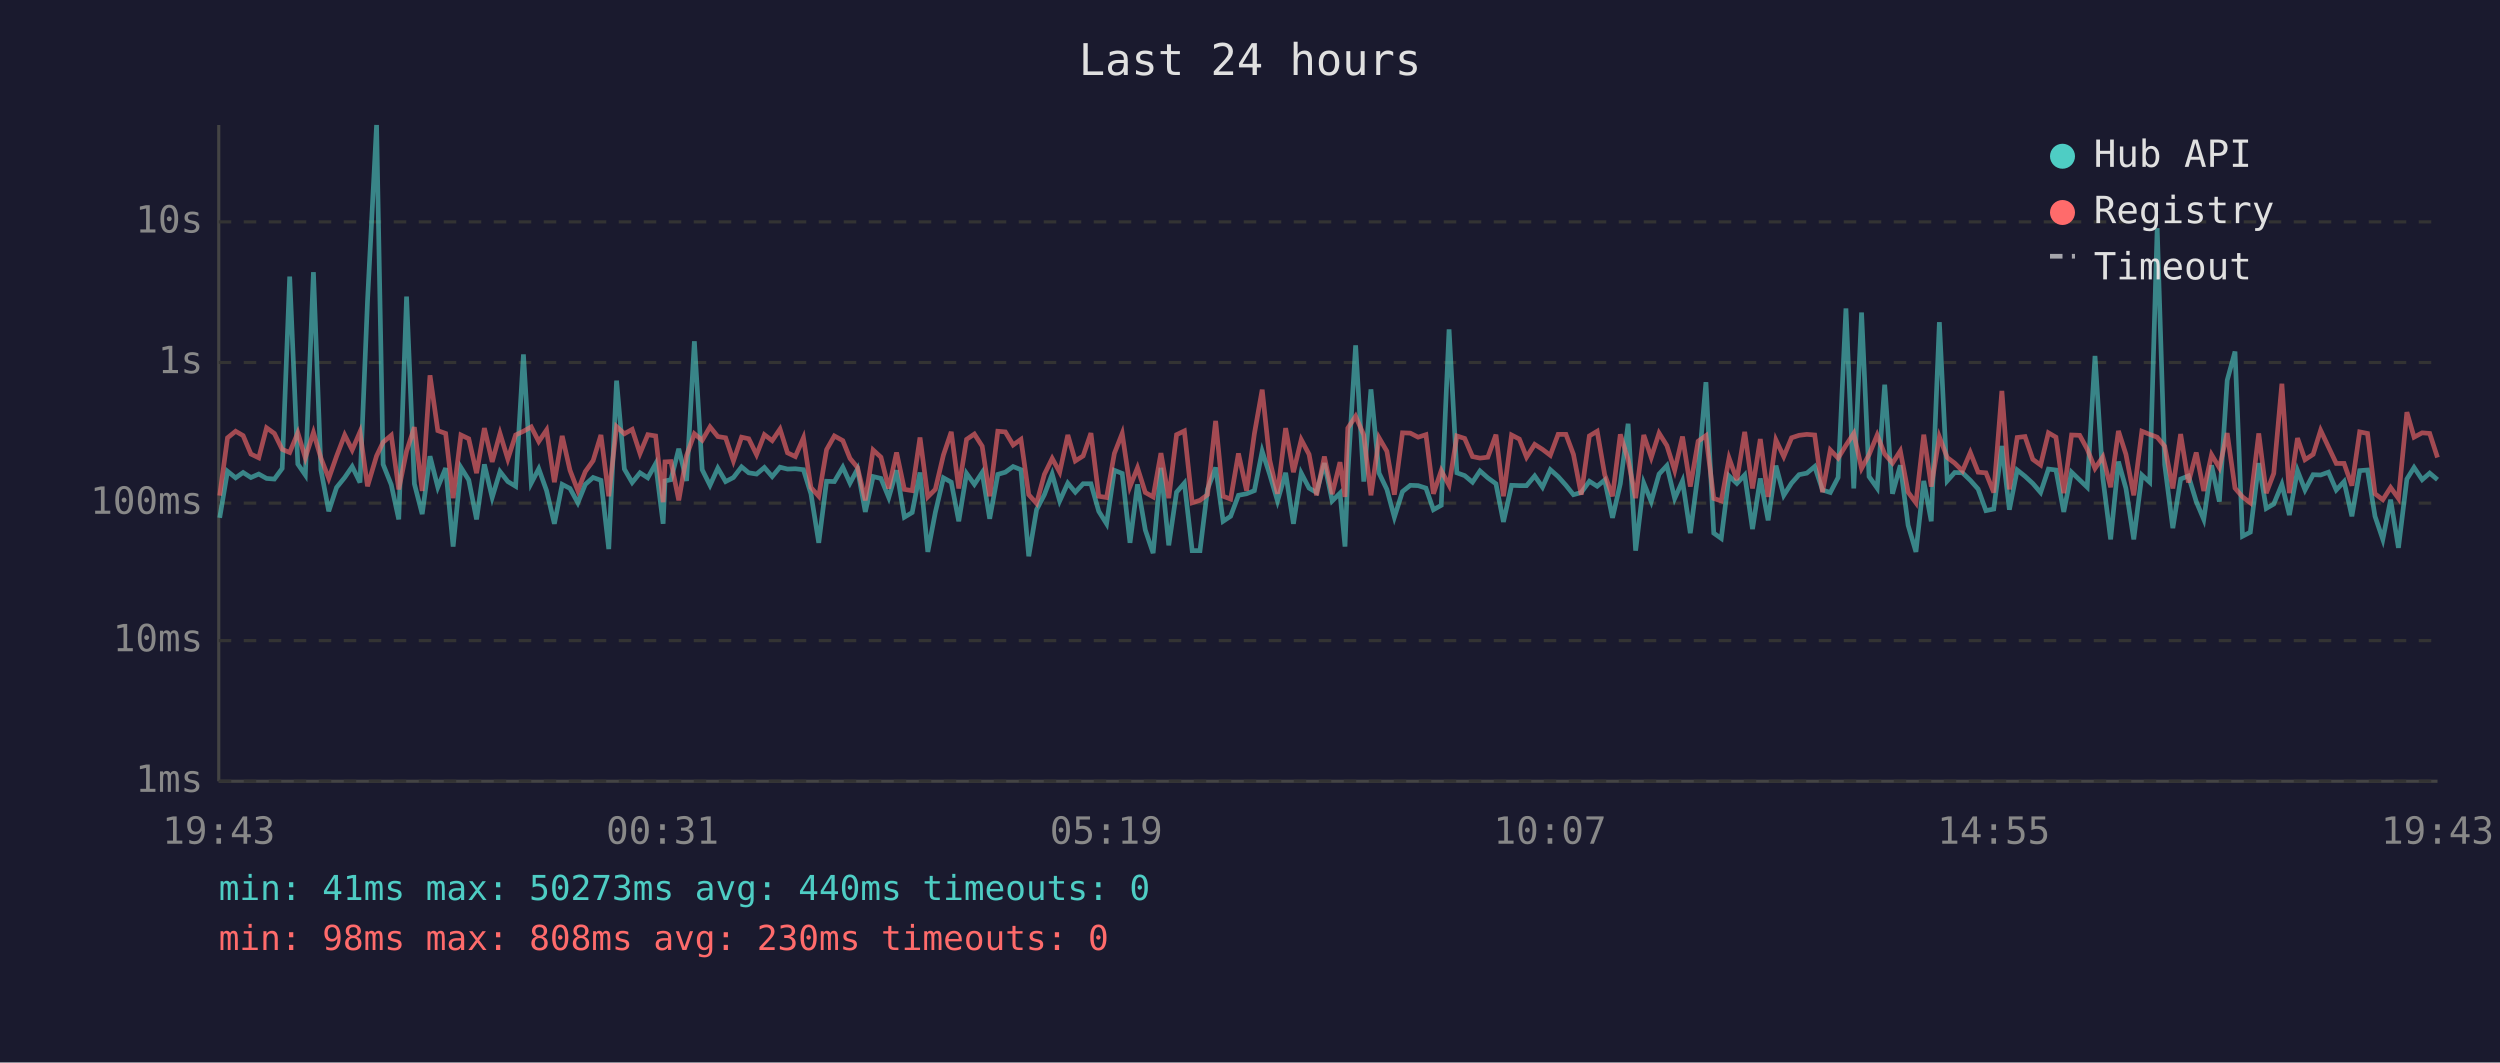
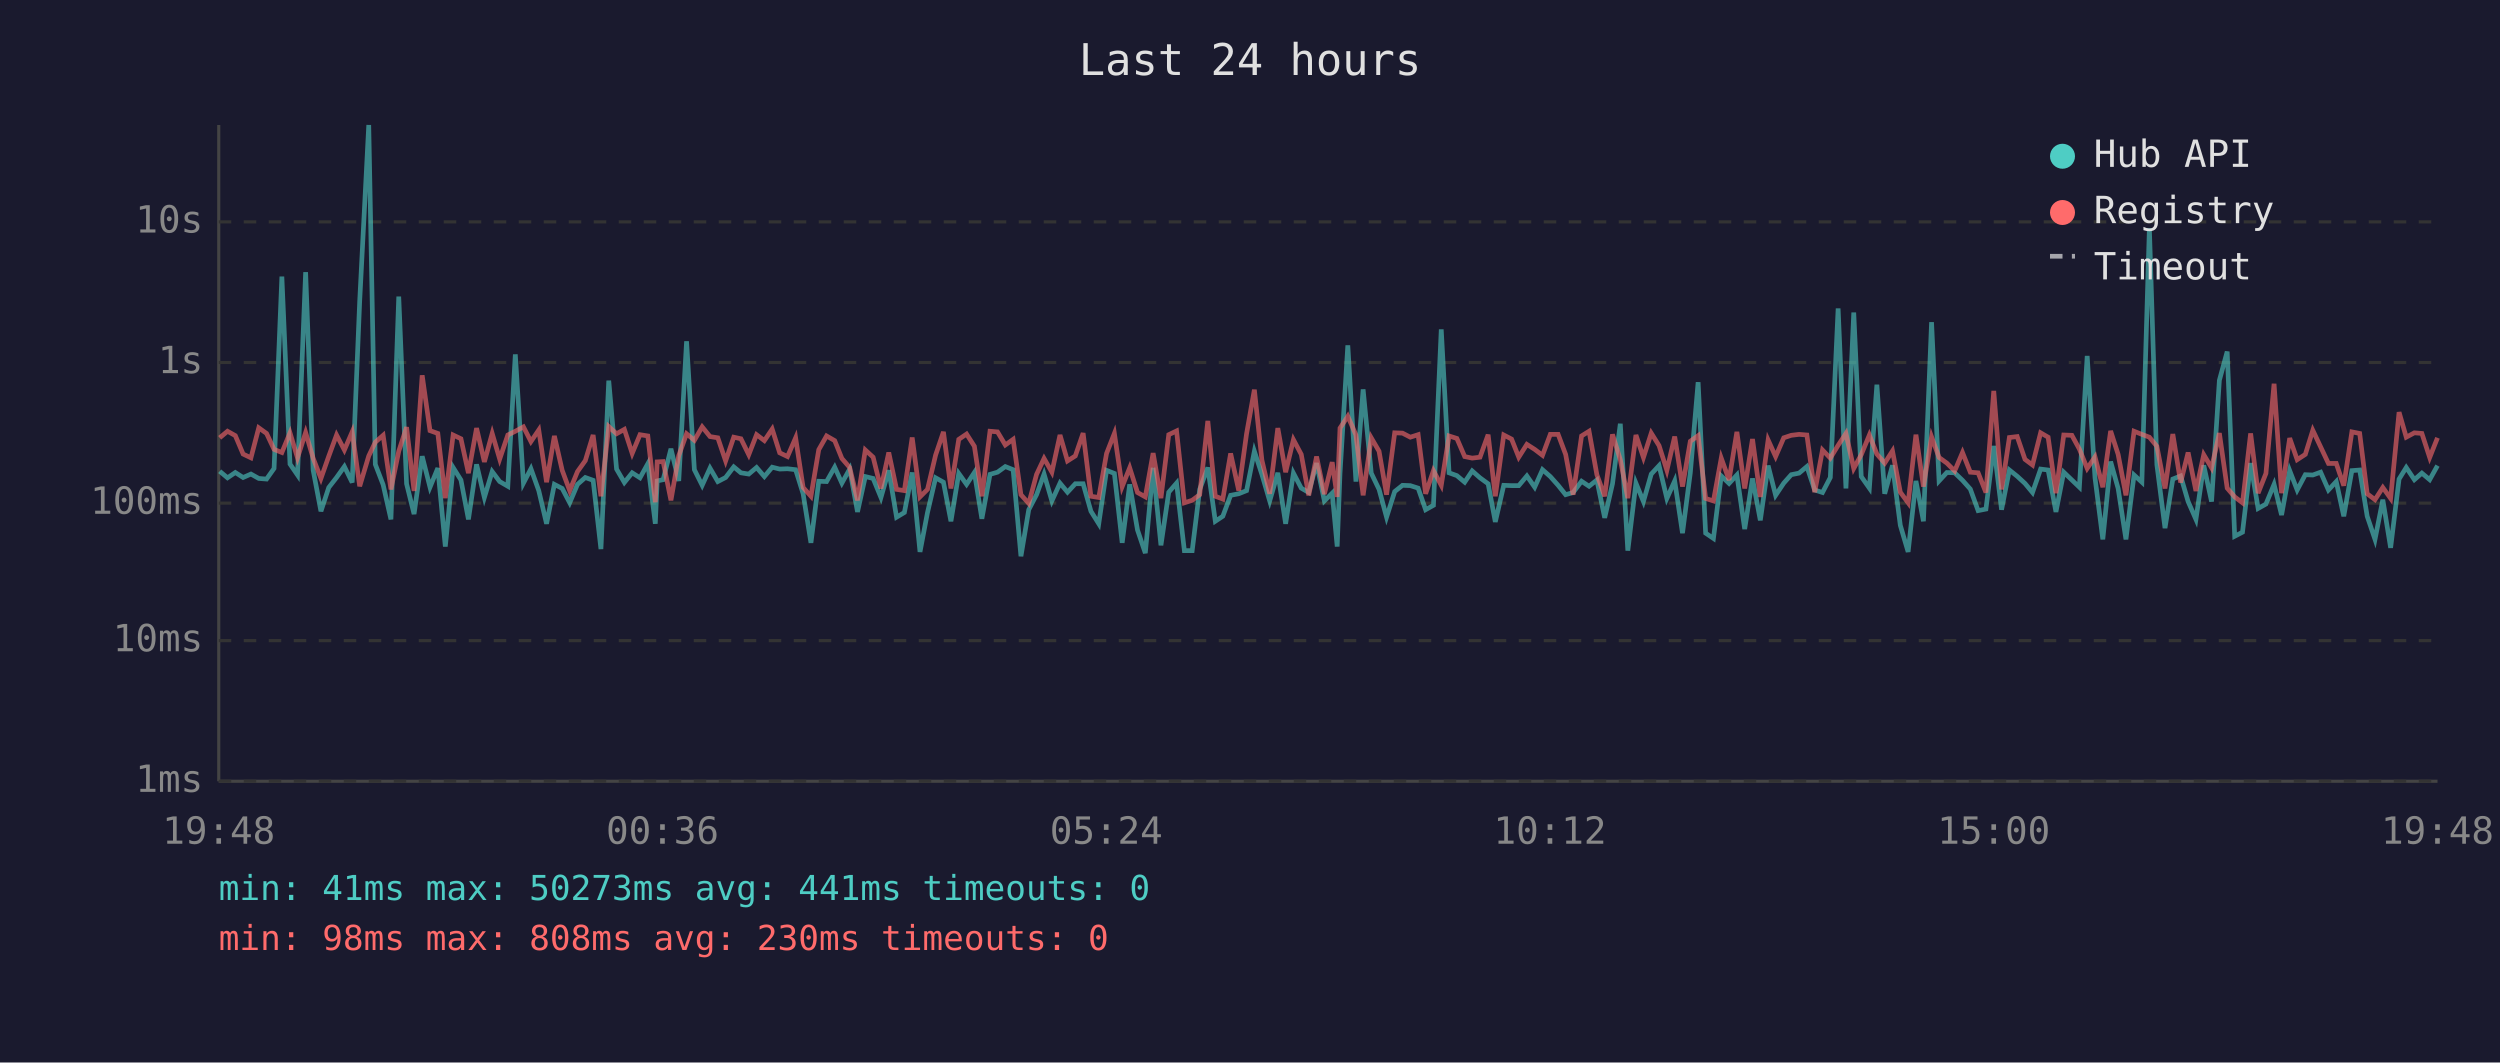
<svg xmlns="http://www.w3.org/2000/svg" viewBox="0 0 800 340" font-family="monospace" font-size="12">
  <rect width="800" height="340" fill="#1a1a2e" />
  <text x="400" y="24" fill="#e0e0e0" font-size="14" text-anchor="middle">Last 24 hours</text>
  <line x1="70" y1="40" x2="70" y2="250" stroke="#444" stroke-width="1" />
  <line x1="70" y1="250" x2="780" y2="250" stroke="#444" stroke-width="1" />
  <line x1="70" y1="250" x2="780" y2="250" stroke="#333" stroke-width="1" stroke-dasharray="4" />
  <text x="65" y="250" fill="#888" text-anchor="end" dominant-baseline="middle">1ms</text>
  <line x1="70" y1="205" x2="780" y2="205" stroke="#333" stroke-width="1" stroke-dasharray="4" />
  <text x="65" y="205" fill="#888" text-anchor="end" dominant-baseline="middle">10ms</text>
  <line x1="70" y1="161" x2="780" y2="161" stroke="#333" stroke-width="1" stroke-dasharray="4" />
  <text x="65" y="161" fill="#888" text-anchor="end" dominant-baseline="middle">100ms</text>
  <line x1="70" y1="116" x2="780" y2="116" stroke="#333" stroke-width="1" stroke-dasharray="4" />
  <text x="65" y="116" fill="#888" text-anchor="end" dominant-baseline="middle">1s</text>
  <line x1="70" y1="71" x2="780" y2="71" stroke="#333" stroke-width="1" stroke-dasharray="4" />
  <text x="65" y="71" fill="#888" text-anchor="end" dominant-baseline="middle">10s</text>
-   <text x="70" y="270" fill="#888" text-anchor="middle">19:43</text>
-   <text x="212" y="270" fill="#888" text-anchor="middle">00:31</text>
-   <text x="354" y="270" fill="#888" text-anchor="middle">05:19</text>
-   <text x="496" y="270" fill="#888" text-anchor="middle">10:07</text>
-   <text x="638" y="270" fill="#888" text-anchor="middle">14:55</text>
-   <text x="780" y="270" fill="#888" text-anchor="middle">19:43</text>
-   <polyline points="70.3,165.7 72.8,150.8 75.4,152.9 77.8,151.2 80.3,152.8 82.8,151.7 85.3,153.1 87.8,153.3 90.3,149.9 92.7,88.5 95.3,148.5 97.7,152.0 100.3,87.1 102.7,150.4 105.2,163.6 107.7,156.0 110.3,152.8 112.7,149.3 115.2,154.4 117.6,96.4 120.5,40.0 122.6,148.6 125.2,155.1 127.6,166.2 130.1,94.9 132.6,154.8 135.1,164.5 137.6,146.0 140.1,155.9 142.6,149.8 145.0,174.9 147.5,149.6 150.0,153.6 152.5,166.2 155.0,148.6 157.5,159.2 160.0,150.9 162.5,154.1 165.0,155.6 167.5,113.4 170.0,154.6 172.4,150.0 174.9,157.0 177.4,167.6 179.9,155.0 182.4,156.3 184.9,160.9 187.3,155.0 189.8,152.8 192.3,153.7 194.8,175.7 197.3,121.8 199.8,150.1 202.3,154.4 204.8,151.3 207.3,152.9 209.8,148.4 212.2,167.6 212.8,153.9 214.7,153.5 217.2,143.6 219.7,153.9 222.2,109.2 224.7,150.3 227.2,155.3 229.7,149.8 232.2,154.1 234.7,152.8 237.3,149.4 239.6,151.3 242.1,151.7 244.6,149.6 247.1,152.5 249.6,149.5 252.0,150.1 254.5,150.0 257.1,150.3 259.5,158.0 262.0,173.7 264.5,154.0 267.0,154.1 269.7,149.5 272.0,154.6 274.4,150.1 276.9,163.8 279.4,152.5 281.9,153.1 284.4,159.2 286.9,150.5 289.4,165.5 291.9,164.0 294.4,151.2 296.9,176.6 299.3,164.0 301.9,152.9 304.4,154.3 306.8,166.8 309.3,151.5 311.8,155.0 314.3,151.2 316.7,166.0 319.3,151.8 321.7,151.1 324.2,149.3 326.7,150.3 329.2,178.0 331.7,163.1 334.2,158.3 336.7,151.7 339.1,160.3 341.7,154.6 344.1,157.5 346.6,154.8 349.1,154.8 351.6,163.6 354.1,167.6 356.6,150.5 359.1,151.5 361.6,173.7 364.0,155.0 366.5,169.6 369.0,177.0 371.5,149.7 374.0,174.5 376.5,157.5 379.0,154.6 381.5,176.2 384.0,176.2 386.4,156.6 389.0,149.6 391.4,166.8 393.8,165.2 396.3,158.5 398.9,158.0 401.4,157.0 403.9,144.4 406.3,151.8 408.8,160.3 411.4,151.3 413.9,167.6 416.4,151.4 418.9,156.2 421.3,157.6 423.8,148.2 426.3,160.3 428.8,157.8 430.4,174.9 431.3,151.5 433.8,110.5 436.4,154.1 438.7,124.6 441.3,151.4 443.8,156.6 446.2,165.5 448.8,157.3 451.3,155.3 453.8,155.4 456.3,156.2 458.7,163.1 461.2,161.7 463.7,105.4 466.2,151.3 468.7,152.2 471.2,154.3 473.6,150.7 476.1,152.9 478.7,154.8 481.1,167.0 483.7,155.3 486.2,155.4 488.5,155.4 491.1,152.3 493.6,155.9 496.1,150.3 498.6,152.5 501.1,155.3 503.5,158.3 506.0,157.6 508.6,154.0 511.1,155.6 513.5,153.6 516.0,165.7 518.5,154.8 521.0,135.6 523.4,176.2 526.0,154.6 528.4,160.5 530.9,151.7 533.4,149.0 535.9,159.5 538.4,153.9 540.9,170.6 543.4,151.3 545.9,122.3 548.4,170.6 550.8,172.3 553.3,152.3 555.8,154.7 558.3,152.0 560.8,169.3 563.3,153.1 565.8,166.5 568.3,149.0 570.8,158.5 573.3,154.6 575.7,151.9 578.2,151.4 580.7,149.3 583.2,156.8 585.7,157.6 588.2,152.8 590.7,98.7 593.2,156.3 595.7,100.0 598.1,152.5 600.7,156.2 603.1,123.1 605.6,158.0 608.1,148.9 610.6,168.1 613.1,176.6 615.6,153.9 618.0,166.8 620.6,103.1 623.1,153.9 625.5,151.2 628.0,151.3 630.5,153.7 633.0,156.5 635.5,163.4 638.0,162.9 640.6,142.7 643.0,163.1 645.5,150.4 648.0,152.4 650.5,154.7 653.0,157.6 655.5,150.1 657.9,150.4 660.4,163.8 662.9,151.1 665.5,153.6 667.9,155.9 670.4,113.9 672.9,152.9 675.4,172.6 677.9,147.7 680.3,156.3 682.8,172.6 685.4,152.0 687.9,154.3 690.3,73.0 692.7,148.7 695.3,169.0 697.8,153.3 700.3,152.3 702.8,160.5 705.2,166.2 707.7,148.9 710.2,160.5 712.7,121.7 715.2,112.5 717.6,171.6 720.1,170.3 722.8,148.2 725.2,162.7 727.6,161.3 730.2,155.0 732.6,164.8 735.2,150.6 737.6,156.8 740.2,151.9 742.6,152.0 745.1,151.1 747.6,156.8 750.1,154.1 752.6,165.2 755.1,150.6 757.6,150.4 760.0,165.2 762.5,172.6 765.0,159.9 767.5,175.3 770.2,153.3 772.5,149.6 775.1,153.5 777.5,151.4 780.0,153.5" fill="none" stroke="#4ecdc4" stroke-width="1.5" opacity="0.6" />
-   <polyline points="70.3,158.6 72.8,140.1 75.4,138.0 77.8,139.4 80.3,145.3 82.8,146.5 85.3,136.9 87.8,138.7 90.3,143.8 92.7,144.8 95.3,138.5 97.7,146.5 100.3,138.4 102.7,146.6 105.2,153.1 107.7,146.0 110.3,139.2 112.7,144.0 115.2,138.2 117.6,155.6 120.5,145.9 122.6,141.5 125.2,139.3 127.6,156.6 130.1,144.4 132.6,136.7 135.1,157.1 137.6,120.1 140.1,137.8 142.6,138.7 145.0,159.4 147.5,139.2 150.0,140.4 152.5,151.4 155.0,137.0 157.5,147.8 160.0,138.7 162.5,146.9 165.0,139.2 167.5,138.0 170.0,136.6 172.4,141.3 174.9,137.6 177.4,154.3 179.9,139.5 182.4,150.5 184.9,157.0 187.3,150.9 189.8,147.4 192.3,139.2 194.8,158.8 197.3,136.5 199.8,138.8 202.3,137.4 204.8,145.1 207.3,139.1 209.8,139.5 212.2,160.7 212.8,147.8 214.7,147.7 217.2,160.1 219.7,145.8 222.2,138.8 224.7,140.9 227.2,136.6 229.7,139.7 232.2,140.1 234.7,147.5 237.3,139.9 239.6,140.4 242.1,145.5 244.6,139.1 247.1,141.0 249.6,137.3 252.0,144.9 254.5,146.1 257.1,140.1 259.5,156.0 262.0,158.8 264.5,143.9 267.0,139.5 269.7,141.0 272.0,146.7 274.4,149.6 276.9,160.1 279.4,144.0 281.9,146.3 284.4,156.3 286.9,144.8 289.4,156.6 291.9,157.0 294.4,140.0 296.9,159.0 299.3,156.6 301.9,145.6 304.4,138.2 306.8,156.3 309.3,140.6 311.8,138.9 314.3,142.8 316.7,158.8 319.3,138.0 321.7,138.2 324.2,142.4 326.7,140.6 329.2,158.3 331.7,161.1 334.2,151.8 336.7,146.7 339.1,151.1 341.7,139.2 344.1,147.5 346.6,145.9 349.1,138.6 351.6,158.8 354.1,159.2 356.6,145.1 359.1,138.7 361.6,155.7 364.0,149.7 366.5,157.6 369.0,159.0 371.5,145.0 374.0,159.4 376.5,139.1 379.0,137.9 381.5,160.9 384.0,160.1 386.4,158.3 389.0,134.7 391.4,158.8 393.8,159.7 396.3,145.1 398.9,157.0 401.4,138.8 403.9,124.7 406.3,147.2 408.8,158.0 411.4,137.0 413.9,151.1 416.4,140.7 418.9,145.4 421.3,158.5 423.8,146.1 426.3,158.1 428.8,147.9 430.4,159.0 431.3,137.0 433.8,133.2 436.4,139.2 438.7,158.5 441.3,140.1 443.8,144.4 446.2,158.3 448.8,138.5 451.3,138.6 453.8,139.9 456.3,139.1 458.7,158.0 461.2,150.6 463.7,155.3 466.2,139.5 468.7,140.3 471.2,146.1 473.6,146.6 476.1,146.3 478.7,139.1 481.1,158.8 483.7,139.2 486.2,140.5 488.5,146.3 491.1,142.2 493.6,143.8 496.1,145.7 498.6,139.0 501.1,139.0 503.5,145.4 506.0,158.3 508.6,139.5 511.1,138.0 513.5,151.9 516.0,158.8 518.5,139.0 521.0,147.1 523.4,159.4 526.0,139.2 528.4,146.4 530.9,138.6 533.4,142.6 535.9,150.5 538.4,139.7 540.9,155.7 543.4,141.2 545.9,139.4 548.4,159.5 550.8,160.3 553.3,146.6 555.8,153.6 558.3,138.2 560.8,156.3 563.3,140.5 565.8,159.0 568.3,140.8 570.8,146.1 573.3,140.1 575.7,139.3 578.2,139.0 580.7,139.2 583.2,157.5 585.7,144.0 588.2,146.6 590.7,142.5 593.2,138.7 595.7,149.9 598.1,145.5 600.7,139.2 603.1,145.3 605.6,148.2 608.1,144.3 610.6,157.5 613.1,160.9 615.6,139.1 618.0,155.7 620.6,139.8 623.1,146.4 625.5,148.2 628.0,150.7 630.5,144.8 633.0,151.1 635.5,151.3 638.0,157.6 640.6,125.1 643.0,156.6 645.5,140.0 648.0,139.7 650.5,147.0 653.0,148.8 655.5,138.5 657.9,139.9 660.4,157.8 662.9,139.2 665.5,139.3 667.9,143.7 670.4,149.9 672.9,146.2 675.4,155.9 677.9,137.9 680.3,145.4 682.8,158.5 685.4,138.0 687.9,139.0 690.3,139.9 692.7,142.8 695.3,156.3 697.8,138.9 700.3,154.4 702.8,144.8 705.2,157.1 707.7,145.5 710.2,149.7 712.7,138.6 715.2,156.2 717.6,159.0 720.1,160.9 722.8,138.7 725.2,157.8 727.6,151.5 730.2,122.8 732.6,157.8 735.2,140.2 737.6,147.1 740.2,145.4 742.6,137.7 745.1,143.0 747.6,148.3 750.1,148.3 752.6,155.4 755.1,138.2 757.6,138.7 760.0,158.0 762.5,159.9 765.0,156.0 767.5,159.5 770.2,131.9 772.5,139.9 775.1,138.5 777.5,138.7 780.0,146.4" fill="none" stroke="#ff6b6b" stroke-width="1.5" opacity="0.6" />
+   <text x="70" y="270" fill="#888" text-anchor="middle">19:48</text>
+   <text x="212" y="270" fill="#888" text-anchor="middle">00:36</text>
+   <text x="354" y="270" fill="#888" text-anchor="middle">05:24</text>
+   <text x="496" y="270" fill="#888" text-anchor="middle">10:12</text>
+   <text x="638" y="270" fill="#888" text-anchor="middle">15:00</text>
+   <text x="780" y="270" fill="#888" text-anchor="middle">19:48</text>
+   <polyline points="70.3,150.8 72.8,152.9 75.3,151.2 77.8,152.8 80.3,151.7 82.8,153.1 85.3,153.3 87.7,149.9 90.2,88.5 92.8,148.5 95.2,152.0 97.8,87.1 100.2,150.4 102.7,163.6 105.2,156.0 107.7,152.8 110.2,149.3 112.7,154.4 115.1,96.4 118.0,40.0 120.1,148.6 122.6,155.1 125.1,166.2 127.6,94.9 130.1,154.8 132.5,164.5 135.1,146.0 137.6,155.9 140.1,149.8 142.5,174.9 145.0,149.6 147.5,153.6 149.9,166.2 152.5,148.6 155.0,159.2 157.5,150.9 159.9,154.1 162.5,155.6 164.9,113.4 167.5,154.6 169.9,150.0 172.4,157.0 174.9,167.6 177.4,155.0 179.9,156.3 182.3,160.9 184.8,155.0 187.3,152.8 189.8,153.7 192.3,175.7 194.8,121.8 197.3,150.1 199.8,154.4 202.3,151.3 204.8,152.9 207.3,148.4 209.7,167.6 210.3,153.9 212.2,153.5 214.7,143.6 217.2,153.9 219.7,109.2 222.2,150.3 224.7,155.3 227.2,149.8 229.7,154.1 232.2,152.8 234.8,149.4 237.1,151.3 239.6,151.7 242.1,149.6 244.6,152.5 247.1,149.5 249.5,150.1 252.0,150.0 254.6,150.3 257.0,158.0 259.5,173.7 262.0,154.0 264.5,154.1 267.1,149.5 269.4,154.6 271.9,150.1 274.4,163.8 276.9,152.5 279.4,153.1 281.9,159.2 284.4,150.5 286.9,165.5 289.4,164.0 291.9,151.2 294.4,176.6 296.8,164.0 299.4,152.9 301.9,154.3 304.3,166.8 306.8,151.5 309.3,155.0 311.8,151.2 314.2,166.0 316.8,151.8 319.2,151.1 321.7,149.3 324.2,150.3 326.7,178.0 329.2,163.1 331.7,158.3 334.1,151.7 336.6,160.3 339.2,154.6 341.6,157.5 344.1,154.8 346.6,154.8 349.1,163.6 351.6,167.6 354.1,150.5 356.6,151.5 359.1,173.7 361.5,155.0 364.0,169.6 366.5,177.0 369.0,149.7 371.5,174.5 374.0,157.5 376.5,154.6 379.0,176.2 381.5,176.2 383.9,156.6 386.5,149.6 388.9,166.8 391.3,165.2 393.8,158.5 396.4,158.0 398.9,157.0 401.4,144.4 403.8,151.8 406.3,160.3 408.9,151.3 411.4,167.6 413.9,151.4 416.4,156.2 418.8,157.6 421.3,148.2 423.8,160.3 426.3,157.8 427.9,174.9 428.8,151.5 431.3,110.5 433.9,154.1 436.2,124.6 438.8,151.4 441.3,156.6 443.7,165.5 446.3,157.3 448.8,155.3 451.3,155.4 453.8,156.2 456.2,163.1 458.7,161.7 461.2,105.4 463.7,151.3 466.2,152.2 468.7,154.3 471.1,150.7 473.6,152.9 476.2,154.8 478.5,167.0 481.2,155.3 483.7,155.4 486.0,155.4 488.6,152.3 491.1,155.9 493.6,150.3 496.1,152.5 498.6,155.3 501.0,158.3 503.4,157.6 506.1,154.0 508.5,155.6 511.0,153.6 513.5,165.7 516.0,154.8 518.5,135.6 520.9,176.2 523.5,154.6 525.9,160.5 528.4,151.7 530.9,149.0 533.4,159.5 535.9,153.9 538.4,170.6 540.9,151.3 543.4,122.3 545.8,170.6 548.3,172.3 550.8,152.3 553.3,154.7 555.8,152.0 558.3,169.3 560.8,153.1 563.3,166.5 565.8,149.0 568.2,158.5 570.8,154.6 573.2,151.9 575.7,151.4 578.2,149.3 580.7,156.8 583.2,157.6 585.7,152.8 588.2,98.7 590.7,156.3 593.2,100.0 595.6,152.5 598.2,156.2 600.6,123.1 603.1,158.0 605.6,148.9 608.1,168.1 610.6,176.6 613.1,153.9 615.5,166.8 618.1,103.1 620.5,153.9 623.0,151.2 625.5,151.3 628.0,153.7 630.5,156.5 633.0,163.4 635.5,162.9 638.0,142.7 640.5,163.1 643.0,150.4 645.5,152.4 648.0,154.7 650.4,157.6 653.0,150.1 655.4,150.4 657.9,163.8 660.4,151.1 663.0,153.6 665.4,155.9 667.9,113.9 670.4,152.9 672.9,172.6 675.4,147.7 677.8,156.3 680.3,172.6 682.9,152.0 685.4,154.3 687.8,73.0 690.2,148.7 692.8,169.0 695.3,153.3 697.8,152.3 700.2,160.5 702.7,166.2 705.2,148.9 707.7,160.5 710.2,121.7 712.7,112.5 715.1,171.6 717.6,170.3 720.2,148.2 722.6,162.7 725.1,161.3 727.7,155.0 730.1,164.8 732.7,150.6 735.1,156.8 737.7,151.9 740.1,152.0 742.6,151.1 745.1,156.8 747.6,154.1 750.0,165.2 752.6,150.6 755.1,150.4 757.5,165.2 760.0,172.6 762.5,159.9 765.0,175.3 767.7,153.3 770.0,149.6 772.6,153.5 775.0,151.4 777.5,153.5 780.0,149.0" fill="none" stroke="#4ecdc4" stroke-width="1.5" opacity="0.6" />
+   <polyline points="70.3,140.1 72.8,138.0 75.3,139.4 77.8,145.3 80.3,146.5 82.8,136.9 85.3,138.7 87.7,143.8 90.2,144.8 92.8,138.5 95.2,146.5 97.8,138.4 100.2,146.6 102.7,153.1 105.2,146.0 107.7,139.2 110.2,144.0 112.7,138.2 115.1,155.6 118.0,145.9 120.1,141.5 122.6,139.3 125.1,156.6 127.6,144.4 130.1,136.7 132.5,157.1 135.1,120.1 137.6,137.8 140.1,138.7 142.5,159.4 145.0,139.2 147.5,140.4 149.9,151.4 152.5,137.0 155.0,147.8 157.5,138.7 159.9,146.9 162.5,139.2 164.9,138.0 167.5,136.6 169.9,141.3 172.4,137.6 174.9,154.3 177.4,139.5 179.9,150.5 182.3,157.0 184.8,150.9 187.3,147.4 189.8,139.2 192.3,158.8 194.8,136.5 197.3,138.8 199.8,137.4 202.3,145.1 204.8,139.1 207.3,139.5 209.7,160.7 210.3,147.8 212.2,147.7 214.7,160.1 217.2,145.8 219.7,138.8 222.2,140.9 224.7,136.6 227.2,139.7 229.7,140.1 232.2,147.5 234.8,139.9 237.1,140.4 239.6,145.5 242.1,139.1 244.6,141.0 247.1,137.3 249.5,144.9 252.0,146.1 254.6,140.1 257.0,156.0 259.5,158.8 262.0,143.9 264.5,139.5 267.1,141.0 269.4,146.7 271.9,149.6 274.4,160.1 276.9,144.0 279.4,146.3 281.9,156.3 284.4,144.8 286.9,156.6 289.4,157.0 291.9,140.0 294.4,159.0 296.8,156.6 299.4,145.6 301.9,138.2 304.3,156.3 306.8,140.6 309.3,138.9 311.8,142.8 314.2,158.8 316.8,138.0 319.2,138.2 321.7,142.4 324.2,140.6 326.7,158.3 329.2,161.1 331.7,151.8 334.1,146.7 336.6,151.1 339.2,139.2 341.6,147.5 344.1,145.9 346.6,138.6 349.1,158.8 351.6,159.2 354.1,145.1 356.6,138.7 359.1,155.7 361.5,149.7 364.0,157.6 366.5,159.0 369.0,145.0 371.5,159.4 374.0,139.1 376.5,137.9 379.0,160.9 381.5,160.1 383.9,158.3 386.5,134.7 388.9,158.8 391.3,159.7 393.8,145.1 396.4,157.0 398.9,138.8 401.4,124.7 403.8,147.2 406.3,158.0 408.9,137.0 411.4,151.1 413.9,140.7 416.4,145.4 418.8,158.5 421.3,146.1 423.8,158.1 426.3,147.9 427.9,159.0 428.8,137.0 431.3,133.2 433.9,139.2 436.2,158.5 438.8,140.1 441.3,144.4 443.7,158.3 446.3,138.5 448.8,138.6 451.3,139.9 453.8,139.1 456.2,158.0 458.7,150.6 461.2,155.3 463.7,139.5 466.2,140.3 468.7,146.1 471.1,146.6 473.6,146.3 476.2,139.1 478.5,158.8 481.2,139.2 483.7,140.5 486.0,146.3 488.6,142.2 491.1,143.8 493.6,145.7 496.1,139.0 498.6,139.0 501.0,145.4 503.4,158.3 506.1,139.5 508.5,138.0 511.0,151.9 513.5,158.8 516.0,139.0 518.5,147.1 520.9,159.4 523.5,139.2 525.9,146.4 528.4,138.6 530.9,142.6 533.4,150.5 535.9,139.7 538.4,155.7 540.9,141.2 543.4,139.4 545.8,159.5 548.3,160.3 550.8,146.6 553.3,153.6 555.8,138.2 558.3,156.3 560.8,140.5 563.3,159.0 565.8,140.8 568.2,146.1 570.8,140.1 573.2,139.3 575.7,139.0 578.2,139.2 580.7,157.5 583.2,144.0 585.7,146.6 588.2,142.5 590.7,138.7 593.2,149.9 595.6,145.5 598.2,139.2 600.6,145.3 603.1,148.2 605.6,144.3 608.1,157.5 610.6,160.9 613.1,139.1 615.5,155.7 618.1,139.8 620.5,146.4 623.0,148.2 625.5,150.7 628.0,144.8 630.5,151.1 633.0,151.3 635.5,157.6 638.0,125.1 640.5,156.6 643.0,140.0 645.5,139.7 648.0,147.0 650.4,148.8 653.0,138.5 655.4,139.9 657.9,157.8 660.4,139.2 663.0,139.3 665.4,143.7 667.9,149.9 670.4,146.2 672.9,155.9 675.4,137.9 677.8,145.4 680.3,158.5 682.9,138.0 685.4,139.0 687.8,139.9 690.2,142.8 692.8,156.3 695.3,138.9 697.8,154.4 700.2,144.8 702.7,157.1 705.2,145.5 707.7,149.7 710.2,138.6 712.7,156.2 715.1,159.0 717.6,160.9 720.2,138.7 722.6,157.8 725.1,151.5 727.7,122.8 730.1,157.8 732.7,140.2 735.1,147.1 737.7,145.4 740.1,137.7 742.6,143.0 745.1,148.3 747.6,148.3 750.0,155.4 752.6,138.2 755.1,138.7 757.5,158.0 760.0,159.9 762.5,156.0 765.0,159.5 767.7,131.9 770.0,139.9 772.6,138.5 775.0,138.7 777.5,146.4 780.0,140.1" fill="none" stroke="#ff6b6b" stroke-width="1.5" opacity="0.6" />
  <circle cx="660" cy="50" r="4" fill="#4ecdc4" />
  <text x="670" y="50" fill="#e0e0e0" dominant-baseline="middle">Hub API</text>
  <circle cx="660" cy="68" r="4" fill="#ff6b6b" />
  <text x="670" y="68" fill="#e0e0e0" dominant-baseline="middle">Registry</text>
  <line x1="656" y1="82" x2="664" y2="82" stroke="#e0e0e0" stroke-width="1.5" stroke-dasharray="4,3" opacity="0.7" />
  <text x="670" y="86" fill="#e0e0e0" dominant-baseline="middle">Timeout</text>
-   <text x="70" y="288" fill="#4ecdc4" font-size="11">min: 41ms  max: 50273ms  avg: 440ms  timeouts: 0</text>
+   <text x="70" y="288" fill="#4ecdc4" font-size="11">min: 41ms  max: 50273ms  avg: 441ms  timeouts: 0</text>
  <text x="70" y="304" fill="#ff6b6b" font-size="11">min: 98ms  max: 808ms  avg: 230ms  timeouts: 0</text>
</svg>
